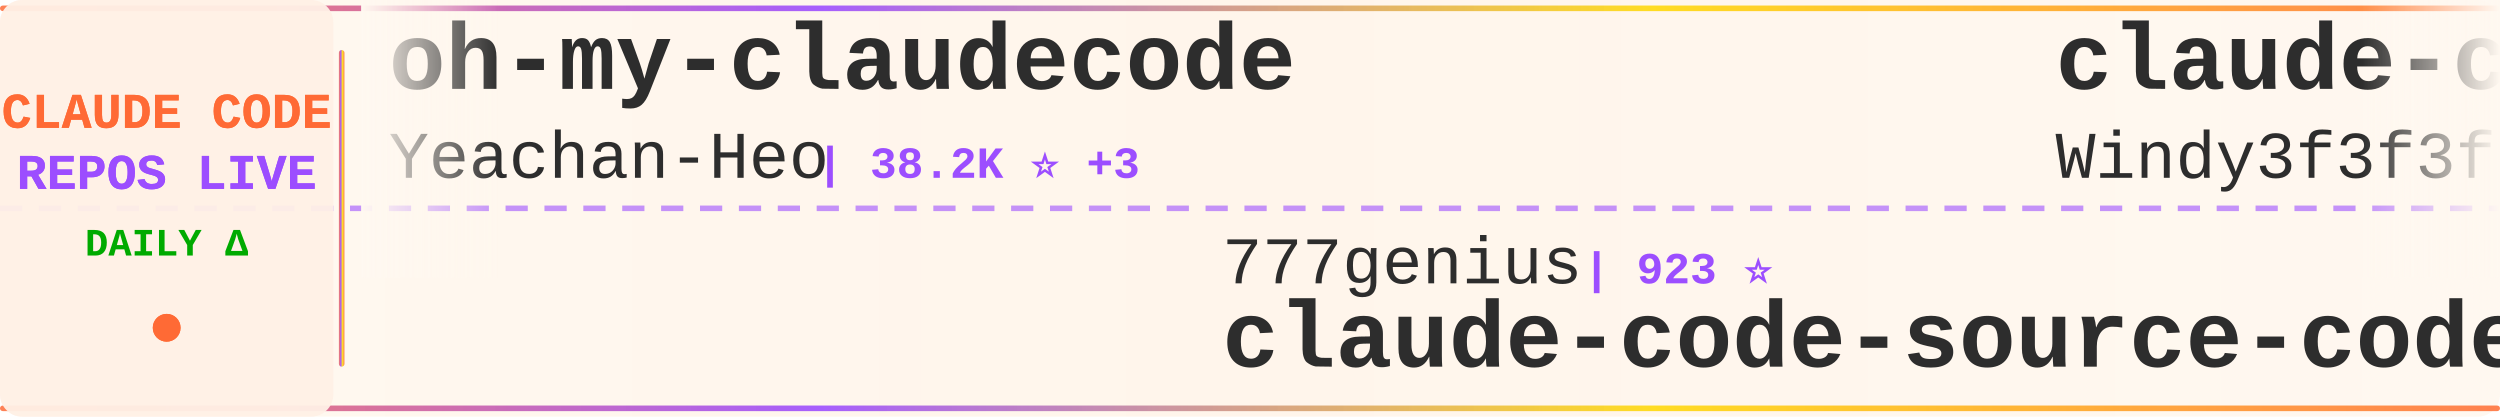
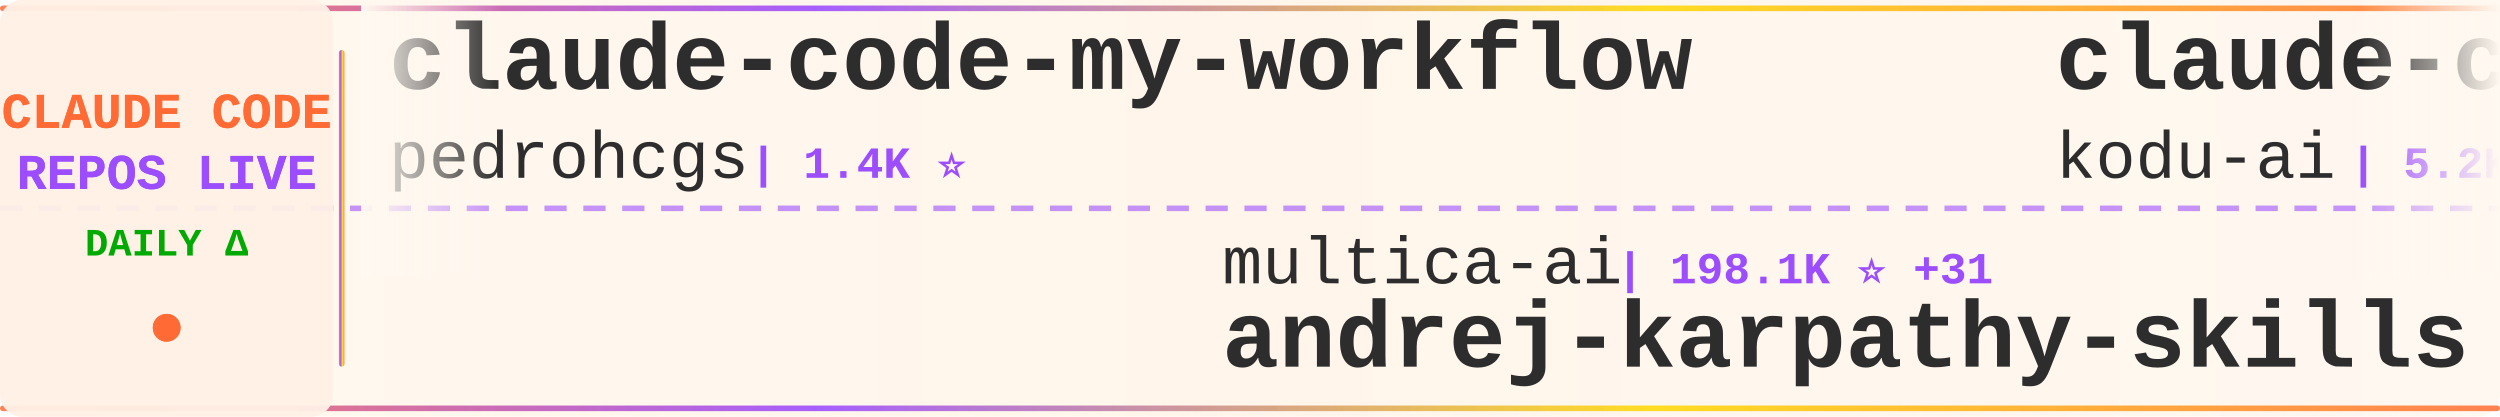
<svg xmlns="http://www.w3.org/2000/svg" width="900" height="150">
  <defs>
    <linearGradient id="tickerBg" x1="0%" y1="0%" x2="100%" y2="0%">
      <stop offset="0%" style="stop-color:#fff8f0;stop-opacity:0.98" />
      <stop offset="50%" style="stop-color:#fff5eb;stop-opacity:1" />
      <stop offset="100%" style="stop-color:#fff8f0;stop-opacity:0.98" />
    </linearGradient>
    <linearGradient id="borderGrad" x1="0%" y1="0%" x2="100%" y2="0%">
      <stop offset="0%" style="stop-color:#FF6B35;stop-opacity:0.85">
        <animate attributeName="stop-opacity" values="0.85;1;0.85" dur="2s" repeatCount="indefinite" />
      </stop>
      <stop offset="33%" style="stop-color:#9C4EFF;stop-opacity:0.9">
        <animate attributeName="stop-opacity" values="0.9;1;0.9" dur="2.2s" repeatCount="indefinite" />
      </stop>
      <stop offset="66%" style="stop-color:#FFD700;stop-opacity:0.85">
        <animate attributeName="stop-opacity" values="0.85;1;0.85" dur="1.8s" repeatCount="indefinite" />
      </stop>
      <stop offset="100%" style="stop-color:#FF6B35;stop-opacity:0.85">
        <animate attributeName="stop-opacity" values="0.85;1;0.85" dur="2s" repeatCount="indefinite" />
      </stop>
    </linearGradient>
    <filter id="textGlow">
      <feGaussianBlur stdDeviation="0.15" result="coloredBlur" />
      <feMerge>
        <feMergeNode in="coloredBlur" />
        <feMergeNode in="SourceGraphic" />
      </feMerge>
    </filter>
    <filter id="metricGlow">
      <feGaussianBlur stdDeviation="0.2" result="coloredBlur" />
      <feMerge>
        <feMergeNode in="coloredBlur" />
        <feMergeNode in="SourceGraphic" />
      </feMerge>
    </filter>
    <linearGradient id="leftFade" x1="0%" y1="0%" x2="100%" y2="0%">
      <stop offset="0%" style="stop-color:#fff8f0;stop-opacity:1" />
      <stop offset="100%" style="stop-color:#fff8f0;stop-opacity:0" />
    </linearGradient>
    <linearGradient id="rightFade" x1="0%" y1="0%" x2="100%" y2="0%">
      <stop offset="0%" style="stop-color:#fff8f0;stop-opacity:0" />
      <stop offset="100%" style="stop-color:#fff8f0;stop-opacity:1" />
    </linearGradient>
  </defs>
  <rect width="900" height="150" fill="url(#tickerBg)" rx="8" />
  <rect x="0" y="2" width="900" height="2" fill="url(#borderGrad)" rx="1" />
  <rect x="0" y="146" width="900" height="2" fill="url(#borderGrad)" rx="1" />
  <line x1="0" y1="75" x2="900" y2="75" stroke="#9C4EFF" stroke-width="2" stroke-dasharray="8 6" opacity="0.6" />
  <rect x="0" y="0" width="120" height="150" fill="#fff0e6" opacity="0.95" rx="8" />
  <text x="60" y="46" font-family="'Courier New', monospace" font-size="18" font-weight="bold" fill="#FF6B35" text-anchor="middle" filter="url(#textGlow)">
    CLAUDE CODE
  </text>
  <text x="60" y="68" font-family="'Courier New', monospace" font-size="18" font-weight="bold" fill="#9C4EFF" text-anchor="middle" filter="url(#textGlow)">
    REPOS LIVE
  </text>
  <text x="60" y="92" font-family="'Courier New', monospace" font-size="14" font-weight="bold" fill="#00aa00" text-anchor="middle">
    DAILY Δ
  </text>
  <circle cx="60" cy="118" r="5" fill="#FF6B35" filter="url(#metricGlow)">
    <animate attributeName="r" values="4;6;4" dur="1.5s" repeatCount="indefinite" />
    <animate attributeName="opacity" values="0.6;1;0.6" dur="1.5s" repeatCount="indefinite" />
  </circle>
  <rect x="122" y="18" width="2" height="114" fill="url(#borderGrad)" rx="1" />
  <clipPath id="tickerClip">
    <rect x="130" y="0" width="770" height="150" />
  </clipPath>
  <g clip-path="url(#tickerClip)">
    <g id="tickerItems">
      <animateTransform attributeName="transform" attributeType="XML" type="translate" from="0 0" to="-3000 0" dur="54s" repeatCount="indefinite" />
      <g transform="translate(0, 0)">
-         <text x="140" y="32" font-family="'Courier New', monospace" font-size="34" font-weight="bold" fill="#2d2d2d">oh-my-claudecode</text>
-         <text x="140" y="64" font-family="'Courier New', monospace" font-size="24" font-weight="normal" fill="#2d2d2d" opacity="1.0">Yeachan-Heo</text>
-         <text x="294" y="64" font-family="'Courier New', monospace" font-size="16" font-weight="bold" fill="#9C4EFF"> | 38.2K ⭐ +3</text>
+         <text x="140" y="32" font-family="'Courier New', monospace" font-size="34" font-weight="bold" fill="#2d2d2d">claude-code-my-workflow</text>
+         <text x="140" y="64" font-family="'Courier New', monospace" font-size="24" font-weight="normal" fill="#2d2d2d" opacity="1.0">pedrohcgs</text>
+         <text x="270" y="64" font-family="'Courier New', monospace" font-size="16" font-weight="bold" fill="#9C4EFF"> | 1.4K ⭐</text>
      </g>
      <g transform="translate(300, 0)">
-         <text x="140" y="102" font-family="'Courier New', monospace" font-size="24" font-weight="normal" fill="#2d2d2d" opacity="1.0">777genius</text>
-         <text x="270" y="102" font-family="'Courier New', monospace" font-size="16" font-weight="bold" fill="#9C4EFF"> | 923 ⭐</text>
-         <text x="140" y="132" font-family="'Courier New', monospace" font-size="34" font-weight="bold" fill="#2d2d2d">claude-code-source-code</text>
+         <text x="140" y="102" font-family="'Courier New', monospace" font-size="24" font-weight="normal" fill="#2d2d2d" opacity="1.0">multica-ai</text>
+         <text x="282" y="102" font-family="'Courier New', monospace" font-size="16" font-weight="bold" fill="#9C4EFF"> | 198.1K ⭐ +31</text>
+         <text x="140" y="132" font-family="'Courier New', monospace" font-size="34" font-weight="bold" fill="#2d2d2d">andrej-karpathy-skills</text>
      </g>
      <g transform="translate(600, 0)">
-         <text x="140" y="32" font-family="'Courier New', monospace" font-size="34" font-weight="bold" fill="#2d2d2d">claude-code-from-scratch</text>
-         <text x="140" y="64" font-family="'Courier New', monospace" font-size="24" font-weight="normal" fill="#2d2d2d" opacity="1.0">Windy3f3f3f3f</text>
-         <text x="318" y="64" font-family="'Courier New', monospace" font-size="16" font-weight="bold" fill="#9C4EFF"> | 2.5K ⭐ +2</text>
+         <text x="140" y="32" font-family="'Courier New', monospace" font-size="34" font-weight="bold" fill="#2d2d2d">claude-coder</text>
+         <text x="140" y="64" font-family="'Courier New', monospace" font-size="24" font-weight="normal" fill="#2d2d2d" opacity="1.0">kodu-ai</text>
+         <text x="246" y="64" font-family="'Courier New', monospace" font-size="16" font-weight="bold" fill="#9C4EFF"> | 5.2K ⭐ -1</text>
      </g>
      <g transform="translate(900, 0)">
-         <text x="140" y="102" font-family="'Courier New', monospace" font-size="24" font-weight="normal" fill="#2d2d2d" opacity="1.0">lintsinghua</text>
-         <text x="294" y="102" font-family="'Courier New', monospace" font-size="16" font-weight="bold" fill="#9C4EFF"> | 4.0K ⭐ +3</text>
-         <text x="140" y="132" font-family="'Courier New', monospace" font-size="34" font-weight="bold" fill="#2d2d2d">claude-code-book</text>
+         <text x="140" y="102" font-family="'Courier New', monospace" font-size="24" font-weight="normal" fill="#2d2d2d" opacity="1.0">edmund-io</text>
+         <text x="270" y="102" font-family="'Courier New', monospace" font-size="16" font-weight="bold" fill="#9C4EFF"> | 1.5K ⭐</text>
+         <text x="140" y="132" font-family="'Courier New', monospace" font-size="34" font-weight="bold" fill="#2d2d2d">edmunds-claude-code</text>
      </g>
      <g transform="translate(1200, 0)">
-         <text x="140" y="32" font-family="'Courier New', monospace" font-size="34" font-weight="bold" fill="#2d2d2d">claude-code-templates</text>
-         <text x="140" y="64" font-family="'Courier New', monospace" font-size="24" font-weight="normal" fill="#2d2d2d" opacity="1.0">davila7</text>
-         <text x="246" y="64" font-family="'Courier New', monospace" font-size="16" font-weight="bold" fill="#9C4EFF"> | 30.0K ⭐ -1</text>
+         <text x="140" y="32" font-family="'Courier New', monospace" font-size="34" font-weight="bold" fill="#2d2d2d">claude-code-infrastructu...</text>
+         <text x="140" y="64" font-family="'Courier New', monospace" font-size="24" font-weight="normal" fill="#2d2d2d" opacity="1.0">diet103</text>
+         <text x="246" y="64" font-family="'Courier New', monospace" font-size="16" font-weight="bold" fill="#9C4EFF"> | 10.0K ⭐</text>
      </g>
      <g transform="translate(1500, 0)">
-         <text x="140" y="102" font-family="'Courier New', monospace" font-size="24" font-weight="normal" fill="#2d2d2d" opacity="1.0">luyao618</text>
-         <text x="258" y="102" font-family="'Courier New', monospace" font-size="16" font-weight="bold" fill="#9C4EFF"> | 1.6K ⭐</text>
-         <text x="140" y="132" font-family="'Courier New', monospace" font-size="34" font-weight="bold" fill="#2d2d2d">Claude-Code-Source-Study</text>
+         <text x="140" y="102" font-family="'Courier New', monospace" font-size="24" font-weight="normal" fill="#2d2d2d" opacity="1.0">fazxes</text>
+         <text x="234" y="102" font-family="'Courier New', monospace" font-size="16" font-weight="bold" fill="#9C4EFF"> | 228 ⭐</text>
+         <text x="140" y="132" font-family="'Courier New', monospace" font-size="34" font-weight="bold" fill="#2d2d2d">Claude-code</text>
      </g>
      <g transform="translate(1800, 0)">
-         <text x="140" y="32" font-family="'Courier New', monospace" font-size="34" font-weight="bold" fill="#2d2d2d">claude-code-guide</text>
-         <text x="140" y="64" font-family="'Courier New', monospace" font-size="24" font-weight="normal" fill="#2d2d2d" opacity="1.0">zebbern</text>
-         <text x="246" y="64" font-family="'Courier New', monospace" font-size="16" font-weight="bold" fill="#9C4EFF"> | 4.4K ⭐</text>
+         <text x="140" y="32" font-family="'Courier New', monospace" font-size="34" font-weight="bold" fill="#2d2d2d">claude-code-source-code</text>
+         <text x="140" y="64" font-family="'Courier New', monospace" font-size="24" font-weight="normal" fill="#2d2d2d" opacity="1.0">777genius</text>
+         <text x="270" y="64" font-family="'Courier New', monospace" font-size="16" font-weight="bold" fill="#9C4EFF"> | 923 ⭐</text>
      </g>
      <g transform="translate(2100, 0)">
-         <text x="140" y="102" font-family="'Courier New', monospace" font-size="24" font-weight="normal" fill="#2d2d2d" opacity="1.0">musistudio</text>
-         <text x="282" y="102" font-family="'Courier New', monospace" font-size="16" font-weight="bold" fill="#9C4EFF"> | 36.3K ⭐ +3</text>
-         <text x="140" y="132" font-family="'Courier New', monospace" font-size="34" font-weight="bold" fill="#2d2d2d">claude-code-router</text>
+         <text x="140" y="102" font-family="'Courier New', monospace" font-size="24" font-weight="normal" fill="#2d2d2d" opacity="1.0">AICoderTudou</text>
+         <text x="306" y="102" font-family="'Courier New', monospace" font-size="16" font-weight="bold" fill="#9C4EFF"> | 497 ⭐</text>
+         <text x="140" y="132" font-family="'Courier New', monospace" font-size="34" font-weight="bold" fill="#2d2d2d">claude-code-tudou</text>
      </g>
      <g transform="translate(2400, 0)">
-         <text x="140" y="32" font-family="'Courier New', monospace" font-size="34" font-weight="bold" fill="#2d2d2d">awesome-claude-code-tool...</text>
-         <text x="140" y="64" font-family="'Courier New', monospace" font-size="24" font-weight="normal" fill="#2d2d2d" opacity="1.0">rohitg00</text>
-         <text x="258" y="64" font-family="'Courier New', monospace" font-size="16" font-weight="bold" fill="#9C4EFF"> | 2.4K ⭐ +1</text>
+         <text x="140" y="32" font-family="'Courier New', monospace" font-size="34" font-weight="bold" fill="#2d2d2d">claude-code-sourcemap</text>
+         <text x="140" y="64" font-family="'Courier New', monospace" font-size="24" font-weight="normal" fill="#2d2d2d" opacity="1.0">ChinaSiro</text>
+         <text x="270" y="64" font-family="'Courier New', monospace" font-size="16" font-weight="bold" fill="#9C4EFF"> | 9.6K ⭐ +1</text>
      </g>
      <g transform="translate(2700, 0)">
-         <text x="140" y="102" font-family="'Courier New', monospace" font-size="24" font-weight="normal" fill="#2d2d2d" opacity="1.0">lorryjovens-hub</text>
-         <text x="342" y="102" font-family="'Courier New', monospace" font-size="16" font-weight="bold" fill="#9C4EFF"> | 1.7K ⭐</text>
-         <text x="140" y="132" font-family="'Courier New', monospace" font-size="34" font-weight="bold" fill="#2d2d2d">claude-code-rust</text>
+         <text x="140" y="102" font-family="'Courier New', monospace" font-size="24" font-weight="normal" fill="#2d2d2d" opacity="1.0">OneRedOak</text>
+         <text x="270" y="102" font-family="'Courier New', monospace" font-size="16" font-weight="bold" fill="#9C4EFF"> | 3.9K ⭐</text>
+         <text x="140" y="132" font-family="'Courier New', monospace" font-size="34" font-weight="bold" fill="#2d2d2d">claude-code-workflows</text>
      </g>
      <g transform="translate(3000, 0)">
-         <text x="140" y="32" font-family="'Courier New', monospace" font-size="34" font-weight="bold" fill="#2d2d2d">oh-my-claudecode</text>
-         <text x="140" y="64" font-family="'Courier New', monospace" font-size="24" font-weight="normal" fill="#2d2d2d" opacity="1.0">Yeachan-Heo</text>
-         <text x="294" y="64" font-family="'Courier New', monospace" font-size="16" font-weight="bold" fill="#9C4EFF"> | 38.2K ⭐ +3</text>
+         <text x="140" y="32" font-family="'Courier New', monospace" font-size="34" font-weight="bold" fill="#2d2d2d">claude-code-my-workflow</text>
+         <text x="140" y="64" font-family="'Courier New', monospace" font-size="24" font-weight="normal" fill="#2d2d2d" opacity="1.0">pedrohcgs</text>
+         <text x="270" y="64" font-family="'Courier New', monospace" font-size="16" font-weight="bold" fill="#9C4EFF"> | 1.4K ⭐</text>
      </g>
      <g transform="translate(3300, 0)">
-         <text x="140" y="102" font-family="'Courier New', monospace" font-size="24" font-weight="normal" fill="#2d2d2d" opacity="1.0">777genius</text>
-         <text x="270" y="102" font-family="'Courier New', monospace" font-size="16" font-weight="bold" fill="#9C4EFF"> | 923 ⭐</text>
-         <text x="140" y="132" font-family="'Courier New', monospace" font-size="34" font-weight="bold" fill="#2d2d2d">claude-code-source-code</text>
+         <text x="140" y="102" font-family="'Courier New', monospace" font-size="24" font-weight="normal" fill="#2d2d2d" opacity="1.0">multica-ai</text>
+         <text x="282" y="102" font-family="'Courier New', monospace" font-size="16" font-weight="bold" fill="#9C4EFF"> | 198.1K ⭐ +31</text>
+         <text x="140" y="132" font-family="'Courier New', monospace" font-size="34" font-weight="bold" fill="#2d2d2d">andrej-karpathy-skills</text>
      </g>
      <g transform="translate(3600, 0)">
-         <text x="140" y="32" font-family="'Courier New', monospace" font-size="34" font-weight="bold" fill="#2d2d2d">claude-code-from-scratch</text>
-         <text x="140" y="64" font-family="'Courier New', monospace" font-size="24" font-weight="normal" fill="#2d2d2d" opacity="1.0">Windy3f3f3f3f</text>
-         <text x="318" y="64" font-family="'Courier New', monospace" font-size="16" font-weight="bold" fill="#9C4EFF"> | 2.5K ⭐ +2</text>
+         <text x="140" y="32" font-family="'Courier New', monospace" font-size="34" font-weight="bold" fill="#2d2d2d">claude-coder</text>
+         <text x="140" y="64" font-family="'Courier New', monospace" font-size="24" font-weight="normal" fill="#2d2d2d" opacity="1.0">kodu-ai</text>
+         <text x="246" y="64" font-family="'Courier New', monospace" font-size="16" font-weight="bold" fill="#9C4EFF"> | 5.2K ⭐ -1</text>
      </g>
      <g transform="translate(3900, 0)">
-         <text x="140" y="102" font-family="'Courier New', monospace" font-size="24" font-weight="normal" fill="#2d2d2d" opacity="1.0">lintsinghua</text>
-         <text x="294" y="102" font-family="'Courier New', monospace" font-size="16" font-weight="bold" fill="#9C4EFF"> | 4.0K ⭐ +3</text>
-         <text x="140" y="132" font-family="'Courier New', monospace" font-size="34" font-weight="bold" fill="#2d2d2d">claude-code-book</text>
+         <text x="140" y="102" font-family="'Courier New', monospace" font-size="24" font-weight="normal" fill="#2d2d2d" opacity="1.0">edmund-io</text>
+         <text x="270" y="102" font-family="'Courier New', monospace" font-size="16" font-weight="bold" fill="#9C4EFF"> | 1.5K ⭐</text>
+         <text x="140" y="132" font-family="'Courier New', monospace" font-size="34" font-weight="bold" fill="#2d2d2d">edmunds-claude-code</text>
      </g>
    </g>
  </g>
  <rect x="130" y="0" width="50" height="100" fill="url(#leftFade)" />
  <rect x="850" y="0" width="50" height="100" fill="url(#rightFade)" />
</svg>
